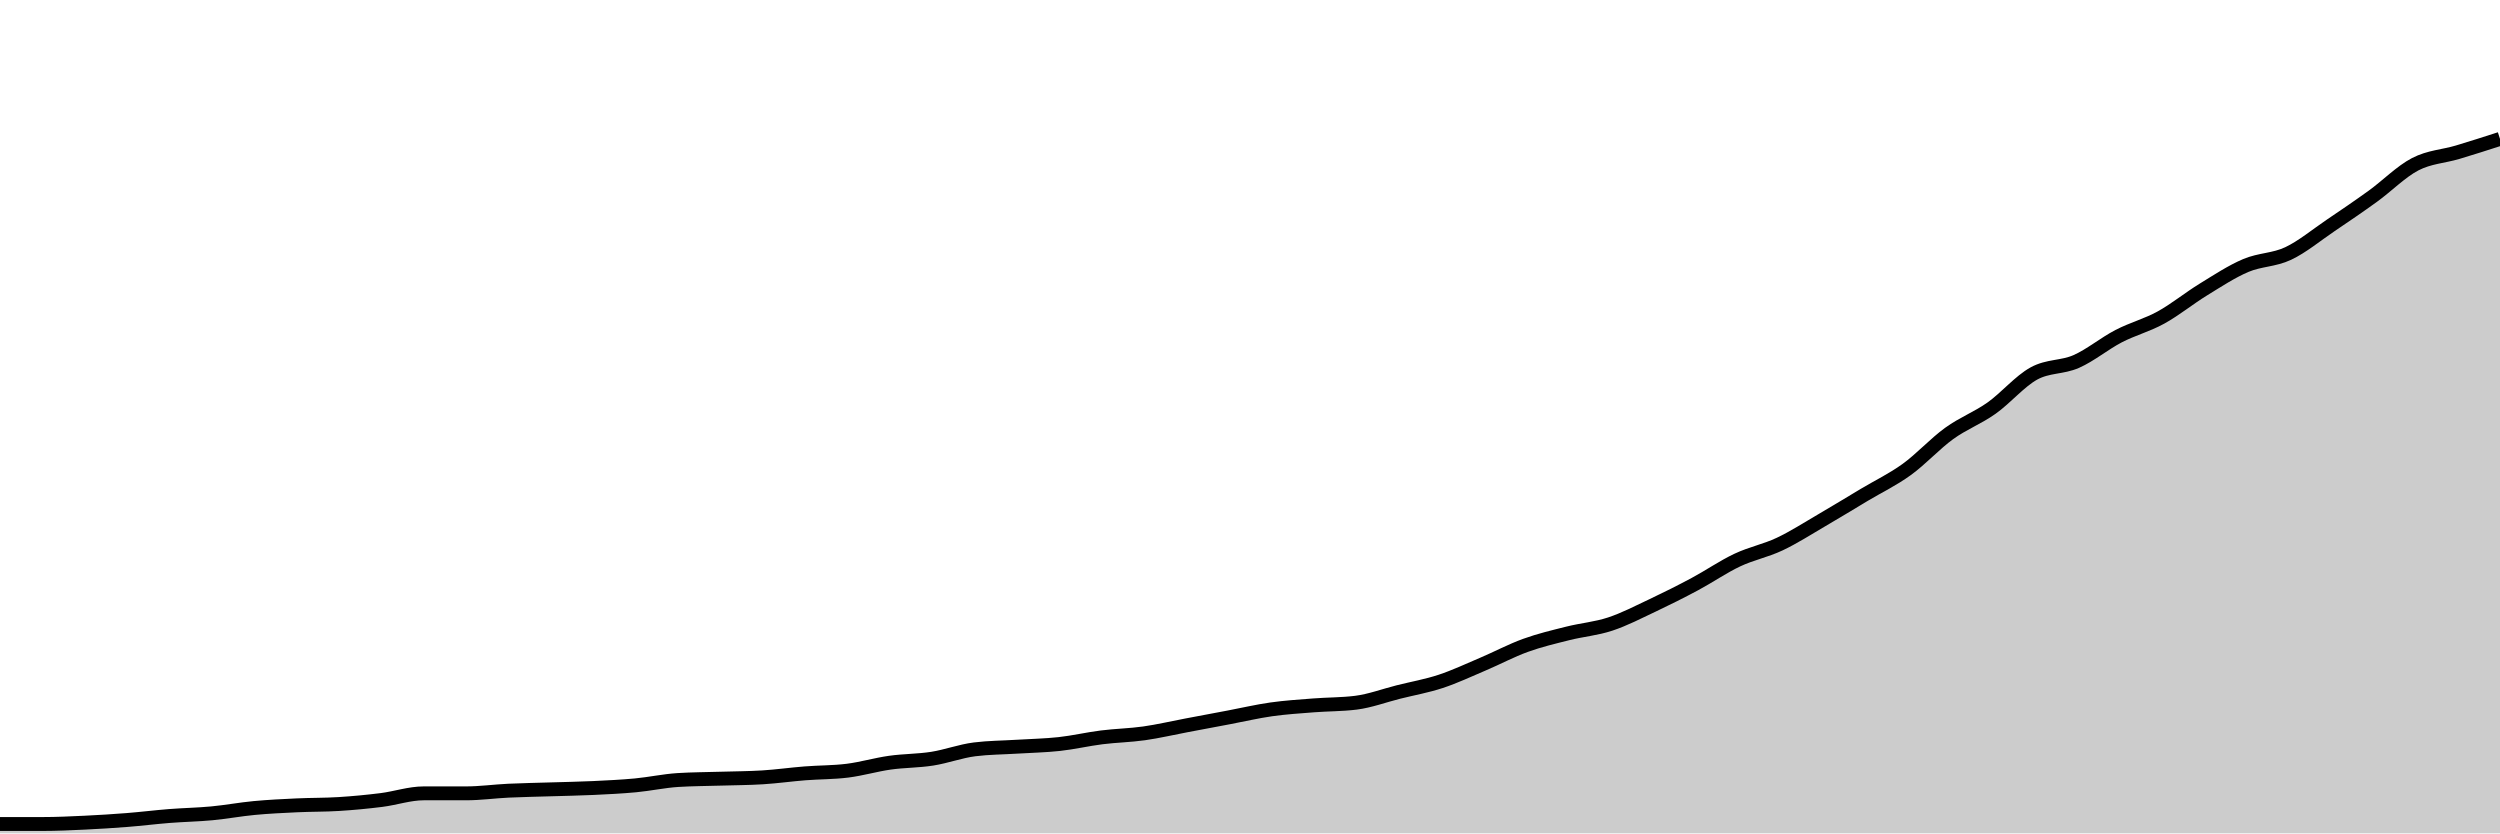
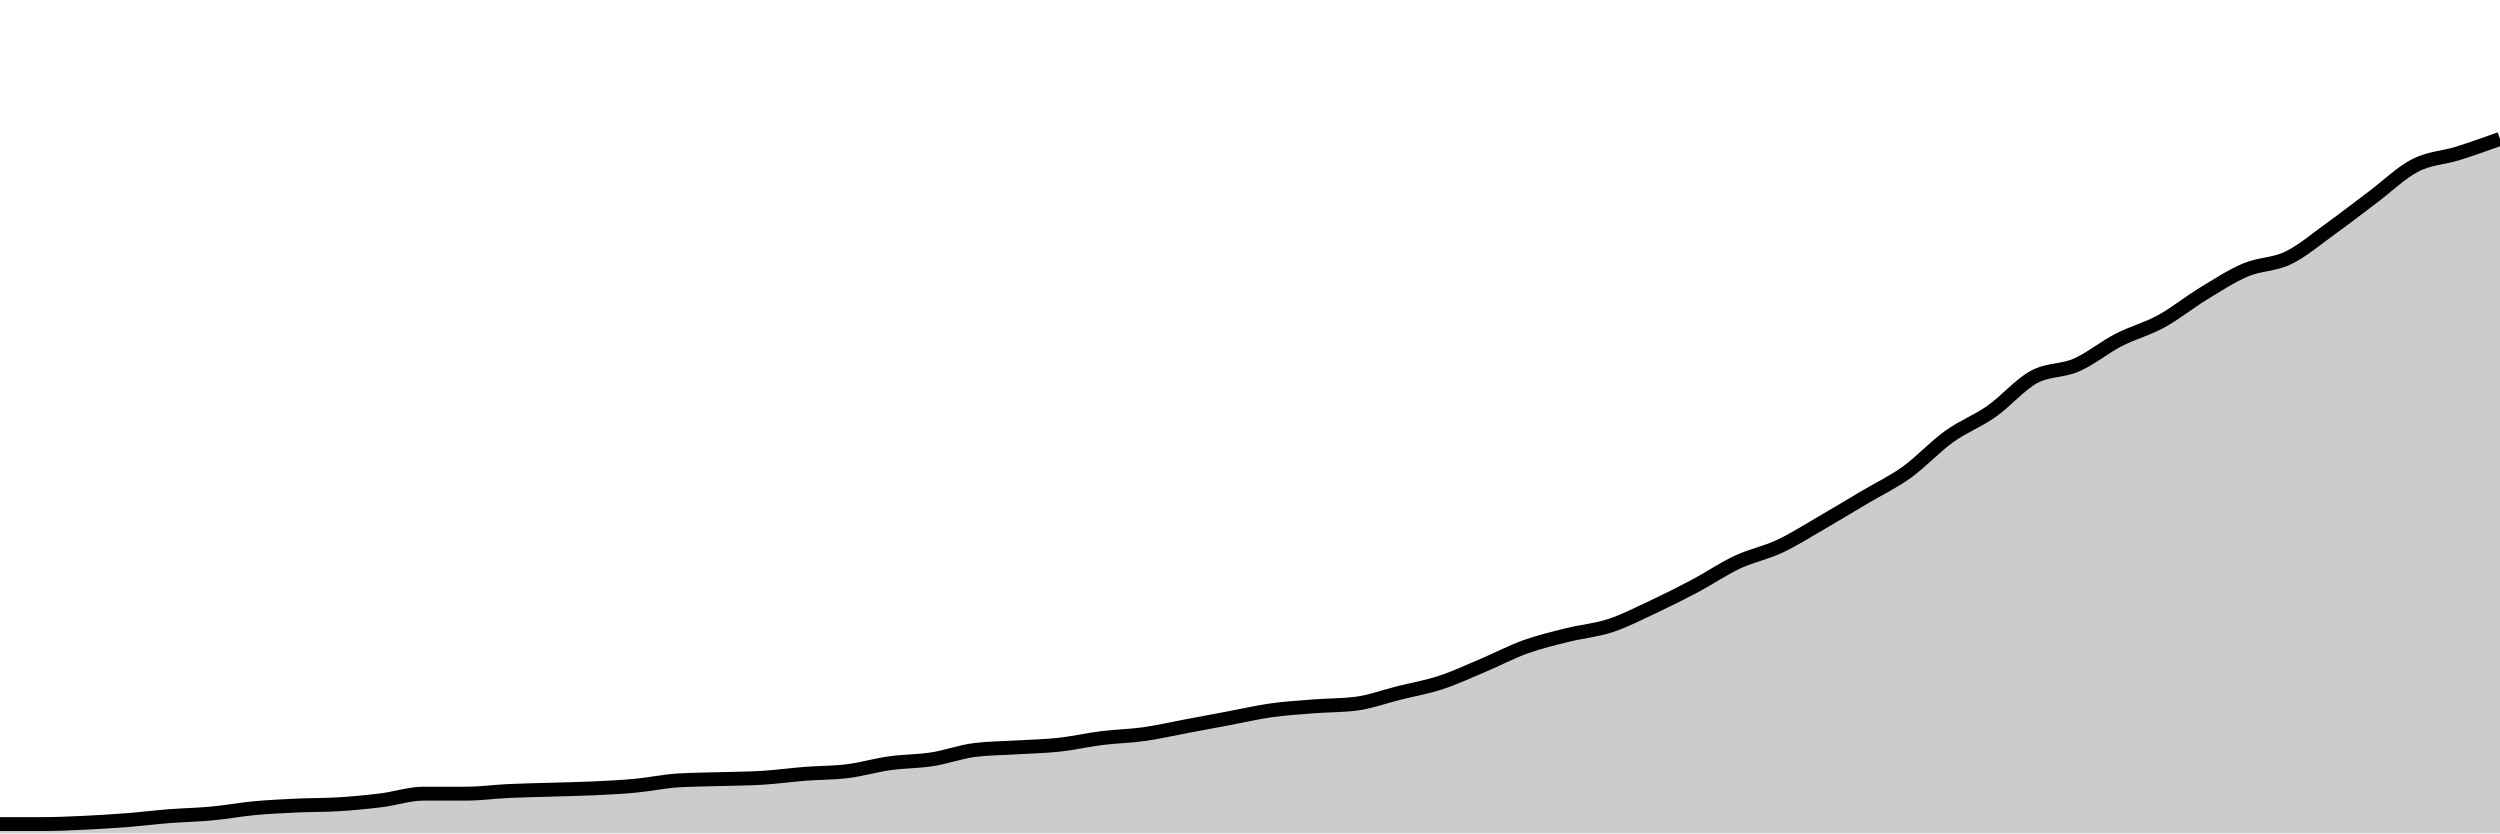
<svg xmlns="http://www.w3.org/2000/svg" viewBox="0 0 180 60">
  <g transform="translate(0,10)">
-     <path class="area" fill="rgba(0, 0, 0, 0.2)" d="M0,49.328C1.017,49.328,2.034,49.328,3.051,49.328C4.068,49.328,5.085,49.28,6.102,49.232C7.119,49.184,8.136,49.12,9.153,49.04C10.169,48.96,11.186,48.832,12.203,48.752C13.22,48.672,14.237,48.656,15.254,48.56C16.271,48.464,17.288,48.273,18.305,48.177C19.322,48.081,20.339,48.033,21.356,47.985C22.373,47.937,23.39,47.953,24.407,47.889C25.424,47.825,26.441,47.729,27.458,47.601C28.475,47.473,29.492,47.121,30.508,47.121C31.525,47.121,32.542,47.121,33.559,47.121C34.576,47.121,35.593,46.977,36.61,46.929C37.627,46.881,38.644,46.865,39.661,46.833C40.678,46.801,41.695,46.785,42.712,46.737C43.729,46.689,44.746,46.641,45.763,46.545C46.78,46.449,47.797,46.225,48.814,46.161C49.831,46.097,50.847,46.097,51.864,46.065C52.881,46.033,53.898,46.033,54.915,45.969C55.932,45.905,56.949,45.761,57.966,45.681C58.983,45.601,60,45.617,61.017,45.489C62.034,45.361,63.051,45.058,64.068,44.914C65.085,44.77,66.102,44.786,67.119,44.626C68.136,44.466,69.153,44.082,70.169,43.954C71.186,43.826,72.203,43.826,73.22,43.762C74.237,43.698,75.254,43.682,76.271,43.57C77.288,43.458,78.305,43.218,79.322,43.09C80.339,42.962,81.356,42.946,82.373,42.802C83.39,42.658,84.407,42.418,85.424,42.226C86.441,42.035,87.458,41.843,88.475,41.651C89.492,41.459,90.508,41.219,91.525,41.075C92.542,40.931,93.559,40.867,94.576,40.787C95.593,40.707,96.61,40.723,97.627,40.595C98.644,40.467,99.661,40.083,100.678,39.827C101.695,39.571,102.712,39.395,103.729,39.06C104.746,38.724,105.763,38.244,106.78,37.812C107.797,37.38,108.814,36.836,109.831,36.468C110.847,36.1,111.864,35.861,112.881,35.605C113.898,35.349,114.915,35.269,115.932,34.933C116.949,34.597,117.966,34.069,118.983,33.589C120,33.109,121.017,32.598,122.034,32.054C123.051,31.51,124.068,30.806,125.085,30.326C126.102,29.846,127.119,29.655,128.136,29.175C129.153,28.695,130.169,28.039,131.186,27.447C132.203,26.855,133.22,26.232,134.237,25.624C135.254,25.016,136.271,24.536,137.288,23.8C138.305,23.065,139.322,21.945,140.339,21.209C141.356,20.473,142.373,20.106,143.39,19.386C144.407,18.666,145.424,17.45,146.441,16.891C147.458,16.331,148.475,16.475,149.492,16.027C150.508,15.579,151.525,14.731,152.542,14.203C153.559,13.676,154.576,13.42,155.593,12.86C156.61,12.3,157.627,11.468,158.644,10.845C159.661,10.221,160.678,9.549,161.695,9.117C162.712,8.685,163.729,8.733,164.746,8.253C165.763,7.774,166.78,6.926,167.797,6.238C168.814,5.55,169.831,4.862,170.847,4.127C171.864,3.391,172.881,2.351,173.898,1.823C174.915,1.296,175.932,1.264,176.949,0.96C177.966,0.656,178.983,0.328,180,0L180,50C178.983,50,177.966,50,176.949,50C175.932,50,174.915,50,173.898,50C172.881,50,171.864,50,170.847,50C169.831,50,168.814,50,167.797,50C166.78,50,165.763,50,164.746,50C163.729,50,162.712,50,161.695,50C160.678,50,159.661,50,158.644,50C157.627,50,156.61,50,155.593,50C154.576,50,153.559,50,152.542,50C151.525,50,150.508,50,149.492,50C148.475,50,147.458,50,146.441,50C145.424,50,144.407,50,143.39,50C142.373,50,141.356,50,140.339,50C139.322,50,138.305,50,137.288,50C136.271,50,135.254,50,134.237,50C133.22,50,132.203,50,131.186,50C130.169,50,129.153,50,128.136,50C127.119,50,126.102,50,125.085,50C124.068,50,123.051,50,122.034,50C121.017,50,120,50,118.983,50C117.966,50,116.949,50,115.932,50C114.915,50,113.898,50,112.881,50C111.864,50,110.847,50,109.831,50C108.814,50,107.797,50,106.78,50C105.763,50,104.746,50,103.729,50C102.712,50,101.695,50,100.678,50C99.661,50,98.644,50,97.627,50C96.61,50,95.593,50,94.576,50C93.559,50,92.542,50,91.525,50C90.508,50,89.492,50,88.475,50C87.458,50,86.441,50,85.424,50C84.407,50,83.39,50,82.373,50C81.356,50,80.339,50,79.322,50C78.305,50,77.288,50,76.271,50C75.254,50,74.237,50,73.22,50C72.203,50,71.186,50,70.169,50C69.153,50,68.136,50,67.119,50C66.102,50,65.085,50,64.068,50C63.051,50,62.034,50,61.017,50C60,50,58.983,50,57.966,50C56.949,50,55.932,50,54.915,50C53.898,50,52.881,50,51.864,50C50.847,50,49.831,50,48.814,50C47.797,50,46.78,50,45.763,50C44.746,50,43.729,50,42.712,50C41.695,50,40.678,50,39.661,50C38.644,50,37.627,50,36.61,50C35.593,50,34.576,50,33.559,50C32.542,50,31.525,50,30.508,50C29.492,50,28.475,50,27.458,50C26.441,50,25.424,50,24.407,50C23.39,50,22.373,50,21.356,50C20.339,50,19.322,50,18.305,50C17.288,50,16.271,50,15.254,50C14.237,50,13.22,50,12.203,50C11.186,50,10.169,50,9.153,50C8.136,50,7.119,50,6.102,50C5.085,50,4.068,50,3.051,50C2.034,50,1.017,50,0,50Z" />
-     <path class="line" stroke="black" fill="none" d="M0,49.328C1.017,49.328,2.034,49.328,3.051,49.328C4.068,49.328,5.085,49.28,6.102,49.232C7.119,49.184,8.136,49.12,9.153,49.04C10.169,48.96,11.186,48.832,12.203,48.752C13.22,48.672,14.237,48.656,15.254,48.56C16.271,48.464,17.288,48.273,18.305,48.177C19.322,48.081,20.339,48.033,21.356,47.985C22.373,47.937,23.39,47.953,24.407,47.889C25.424,47.825,26.441,47.729,27.458,47.601C28.475,47.473,29.492,47.121,30.508,47.121C31.525,47.121,32.542,47.121,33.559,47.121C34.576,47.121,35.593,46.977,36.61,46.929C37.627,46.881,38.644,46.865,39.661,46.833C40.678,46.801,41.695,46.785,42.712,46.737C43.729,46.689,44.746,46.641,45.763,46.545C46.78,46.449,47.797,46.225,48.814,46.161C49.831,46.097,50.847,46.097,51.864,46.065C52.881,46.033,53.898,46.033,54.915,45.969C55.932,45.905,56.949,45.761,57.966,45.681C58.983,45.601,60,45.617,61.017,45.489C62.034,45.361,63.051,45.058,64.068,44.914C65.085,44.77,66.102,44.786,67.119,44.626C68.136,44.466,69.153,44.082,70.169,43.954C71.186,43.826,72.203,43.826,73.22,43.762C74.237,43.698,75.254,43.682,76.271,43.57C77.288,43.458,78.305,43.218,79.322,43.09C80.339,42.962,81.356,42.946,82.373,42.802C83.39,42.658,84.407,42.418,85.424,42.226C86.441,42.035,87.458,41.843,88.475,41.651C89.492,41.459,90.508,41.219,91.525,41.075C92.542,40.931,93.559,40.867,94.576,40.787C95.593,40.707,96.61,40.723,97.627,40.595C98.644,40.467,99.661,40.083,100.678,39.827C101.695,39.571,102.712,39.395,103.729,39.06C104.746,38.724,105.763,38.244,106.78,37.812C107.797,37.38,108.814,36.836,109.831,36.468C110.847,36.1,111.864,35.861,112.881,35.605C113.898,35.349,114.915,35.269,115.932,34.933C116.949,34.597,117.966,34.069,118.983,33.589C120,33.109,121.017,32.598,122.034,32.054C123.051,31.51,124.068,30.806,125.085,30.326C126.102,29.846,127.119,29.655,128.136,29.175C129.153,28.695,130.169,28.039,131.186,27.447C132.203,26.855,133.22,26.232,134.237,25.624C135.254,25.016,136.271,24.536,137.288,23.8C138.305,23.065,139.322,21.945,140.339,21.209C141.356,20.473,142.373,20.106,143.39,19.386C144.407,18.666,145.424,17.45,146.441,16.891C147.458,16.331,148.475,16.475,149.492,16.027C150.508,15.579,151.525,14.731,152.542,14.203C153.559,13.676,154.576,13.42,155.593,12.86C156.61,12.3,157.627,11.468,158.644,10.845C159.661,10.221,160.678,9.549,161.695,9.117C162.712,8.685,163.729,8.733,164.746,8.253C165.763,7.774,166.78,6.926,167.797,6.238C168.814,5.55,169.831,4.862,170.847,4.127C171.864,3.391,172.881,2.351,173.898,1.823C174.915,1.296,175.932,1.264,176.949,0.96C177.966,0.656,178.983,0.328,180,0" />
+     <path class="area" fill="rgba(0, 0, 0, 0.2)" d="M0,49.333C1.017,49.333,2.034,49.333,3.051,49.333C4.068,49.333,5.085,49.286,6.102,49.238C7.119,49.19,8.136,49.127,9.153,49.048C10.169,48.968,11.186,48.841,12.203,48.762C13.22,48.683,14.237,48.667,15.254,48.571C16.271,48.476,17.288,48.286,18.305,48.19C19.322,48.095,20.339,48.048,21.356,48C22.373,47.952,23.39,47.968,24.407,47.905C25.424,47.841,26.441,47.746,27.458,47.619C28.475,47.492,29.492,47.143,30.508,47.143C31.525,47.143,32.542,47.143,33.559,47.143C34.576,47.143,35.593,47,36.61,46.952C37.627,46.905,38.644,46.889,39.661,46.857C40.678,46.825,41.695,46.81,42.712,46.762C43.729,46.714,44.746,46.667,45.763,46.571C46.78,46.476,47.797,46.254,48.814,46.19C49.831,46.127,50.847,46.127,51.864,46.095C52.881,46.063,53.898,46.063,54.915,46C55.932,45.937,56.949,45.794,57.966,45.714C58.983,45.635,60,45.651,61.017,45.524C62.034,45.397,63.051,45.095,64.068,44.952C65.085,44.81,66.102,44.825,67.119,44.667C68.136,44.508,69.153,44.127,70.169,44C71.186,43.873,72.203,43.873,73.22,43.81C74.237,43.746,75.254,43.73,76.271,43.619C77.288,43.508,78.305,43.27,79.322,43.143C80.339,43.016,81.356,43,82.373,42.857C83.39,42.714,84.407,42.476,85.424,42.286C86.441,42.095,87.458,41.905,88.475,41.714C89.492,41.524,90.508,41.286,91.525,41.143C92.542,41,93.559,40.937,94.576,40.857C95.593,40.778,96.61,40.794,97.627,40.667C98.644,40.54,99.661,40.159,100.678,39.905C101.695,39.651,102.712,39.476,103.729,39.143C104.746,38.81,105.763,38.333,106.78,37.905C107.797,37.476,108.814,36.937,109.831,36.571C110.847,36.206,111.864,35.968,112.881,35.714C113.898,35.46,114.915,35.381,115.932,35.048C116.949,34.714,117.966,34.19,118.983,33.714C120,33.238,121.017,32.73,122.034,32.19C123.051,31.651,124.068,30.952,125.085,30.476C126.102,30,127.119,29.81,128.136,29.333C129.153,28.857,130.169,28.206,131.186,27.619C132.203,27.032,133.22,26.413,134.237,25.81C135.254,25.206,136.271,24.73,137.288,24C138.305,23.27,139.322,22.159,140.339,21.429C141.356,20.698,142.373,20.333,143.39,19.619C144.407,18.905,145.424,17.698,146.441,17.143C147.458,16.587,148.475,16.73,149.492,16.286C150.508,15.841,151.525,15,152.542,14.476C153.559,13.952,154.576,13.698,155.593,13.143C156.61,12.587,157.627,11.762,158.644,11.143C159.661,10.524,160.678,9.857,161.695,9.429C162.712,9,163.729,9.063,164.746,8.571C165.763,8.079,166.78,7.206,167.797,6.476C168.814,5.746,169.831,4.952,170.847,4.19C171.864,3.429,172.881,2.429,173.898,1.905C174.915,1.381,175.932,1.365,176.949,1.048C177.966,0.73,178.983,0.365,180,0L180,50C178.983,50,177.966,50,176.949,50C175.932,50,174.915,50,173.898,50C172.881,50,171.864,50,170.847,50C169.831,50,168.814,50,167.797,50C166.78,50,165.763,50,164.746,50C163.729,50,162.712,50,161.695,50C160.678,50,159.661,50,158.644,50C157.627,50,156.61,50,155.593,50C154.576,50,153.559,50,152.542,50C151.525,50,150.508,50,149.492,50C148.475,50,147.458,50,146.441,50C145.424,50,144.407,50,143.39,50C142.373,50,141.356,50,140.339,50C139.322,50,138.305,50,137.288,50C136.271,50,135.254,50,134.237,50C133.22,50,132.203,50,131.186,50C130.169,50,129.153,50,128.136,50C127.119,50,126.102,50,125.085,50C124.068,50,123.051,50,122.034,50C121.017,50,120,50,118.983,50C117.966,50,116.949,50,115.932,50C114.915,50,113.898,50,112.881,50C111.864,50,110.847,50,109.831,50C108.814,50,107.797,50,106.78,50C105.763,50,104.746,50,103.729,50C102.712,50,101.695,50,100.678,50C99.661,50,98.644,50,97.627,50C96.61,50,95.593,50,94.576,50C93.559,50,92.542,50,91.525,50C90.508,50,89.492,50,88.475,50C87.458,50,86.441,50,85.424,50C84.407,50,83.39,50,82.373,50C81.356,50,80.339,50,79.322,50C78.305,50,77.288,50,76.271,50C75.254,50,74.237,50,73.22,50C72.203,50,71.186,50,70.169,50C69.153,50,68.136,50,67.119,50C66.102,50,65.085,50,64.068,50C63.051,50,62.034,50,61.017,50C60,50,58.983,50,57.966,50C56.949,50,55.932,50,54.915,50C53.898,50,52.881,50,51.864,50C50.847,50,49.831,50,48.814,50C47.797,50,46.78,50,45.763,50C44.746,50,43.729,50,42.712,50C41.695,50,40.678,50,39.661,50C38.644,50,37.627,50,36.61,50C35.593,50,34.576,50,33.559,50C32.542,50,31.525,50,30.508,50C29.492,50,28.475,50,27.458,50C26.441,50,25.424,50,24.407,50C23.39,50,22.373,50,21.356,50C20.339,50,19.322,50,18.305,50C17.288,50,16.271,50,15.254,50C14.237,50,13.22,50,12.203,50C11.186,50,10.169,50,9.153,50C8.136,50,7.119,50,6.102,50C5.085,50,4.068,50,3.051,50C2.034,50,1.017,50,0,50Z" />
+     <path class="line" stroke="black" fill="none" d="M0,49.333C1.017,49.333,2.034,49.333,3.051,49.333C4.068,49.333,5.085,49.286,6.102,49.238C7.119,49.19,8.136,49.127,9.153,49.048C10.169,48.968,11.186,48.841,12.203,48.762C13.22,48.683,14.237,48.667,15.254,48.571C16.271,48.476,17.288,48.286,18.305,48.19C19.322,48.095,20.339,48.048,21.356,48C22.373,47.952,23.39,47.968,24.407,47.905C25.424,47.841,26.441,47.746,27.458,47.619C28.475,47.492,29.492,47.143,30.508,47.143C31.525,47.143,32.542,47.143,33.559,47.143C34.576,47.143,35.593,47,36.61,46.952C37.627,46.905,38.644,46.889,39.661,46.857C40.678,46.825,41.695,46.81,42.712,46.762C43.729,46.714,44.746,46.667,45.763,46.571C46.78,46.476,47.797,46.254,48.814,46.19C49.831,46.127,50.847,46.127,51.864,46.095C52.881,46.063,53.898,46.063,54.915,46C55.932,45.937,56.949,45.794,57.966,45.714C58.983,45.635,60,45.651,61.017,45.524C62.034,45.397,63.051,45.095,64.068,44.952C65.085,44.81,66.102,44.825,67.119,44.667C68.136,44.508,69.153,44.127,70.169,44C71.186,43.873,72.203,43.873,73.22,43.81C74.237,43.746,75.254,43.73,76.271,43.619C77.288,43.508,78.305,43.27,79.322,43.143C80.339,43.016,81.356,43,82.373,42.857C83.39,42.714,84.407,42.476,85.424,42.286C86.441,42.095,87.458,41.905,88.475,41.714C89.492,41.524,90.508,41.286,91.525,41.143C92.542,41,93.559,40.937,94.576,40.857C95.593,40.778,96.61,40.794,97.627,40.667C98.644,40.54,99.661,40.159,100.678,39.905C101.695,39.651,102.712,39.476,103.729,39.143C104.746,38.81,105.763,38.333,106.78,37.905C107.797,37.476,108.814,36.937,109.831,36.571C110.847,36.206,111.864,35.968,112.881,35.714C113.898,35.46,114.915,35.381,115.932,35.048C116.949,34.714,117.966,34.19,118.983,33.714C120,33.238,121.017,32.73,122.034,32.19C123.051,31.651,124.068,30.952,125.085,30.476C126.102,30,127.119,29.81,128.136,29.333C129.153,28.857,130.169,28.206,131.186,27.619C132.203,27.032,133.22,26.413,134.237,25.81C135.254,25.206,136.271,24.73,137.288,24C138.305,23.27,139.322,22.159,140.339,21.429C141.356,20.698,142.373,20.333,143.39,19.619C144.407,18.905,145.424,17.698,146.441,17.143C147.458,16.587,148.475,16.73,149.492,16.286C150.508,15.841,151.525,15,152.542,14.476C153.559,13.952,154.576,13.698,155.593,13.143C156.61,12.587,157.627,11.762,158.644,11.143C159.661,10.524,160.678,9.857,161.695,9.429C162.712,9,163.729,9.063,164.746,8.571C165.763,8.079,166.78,7.206,167.797,6.476C168.814,5.746,169.831,4.952,170.847,4.19C171.864,3.429,172.881,2.429,173.898,1.905C174.915,1.381,175.932,1.365,176.949,1.048C177.966,0.73,178.983,0.365,180,0" />
  </g>
</svg>
